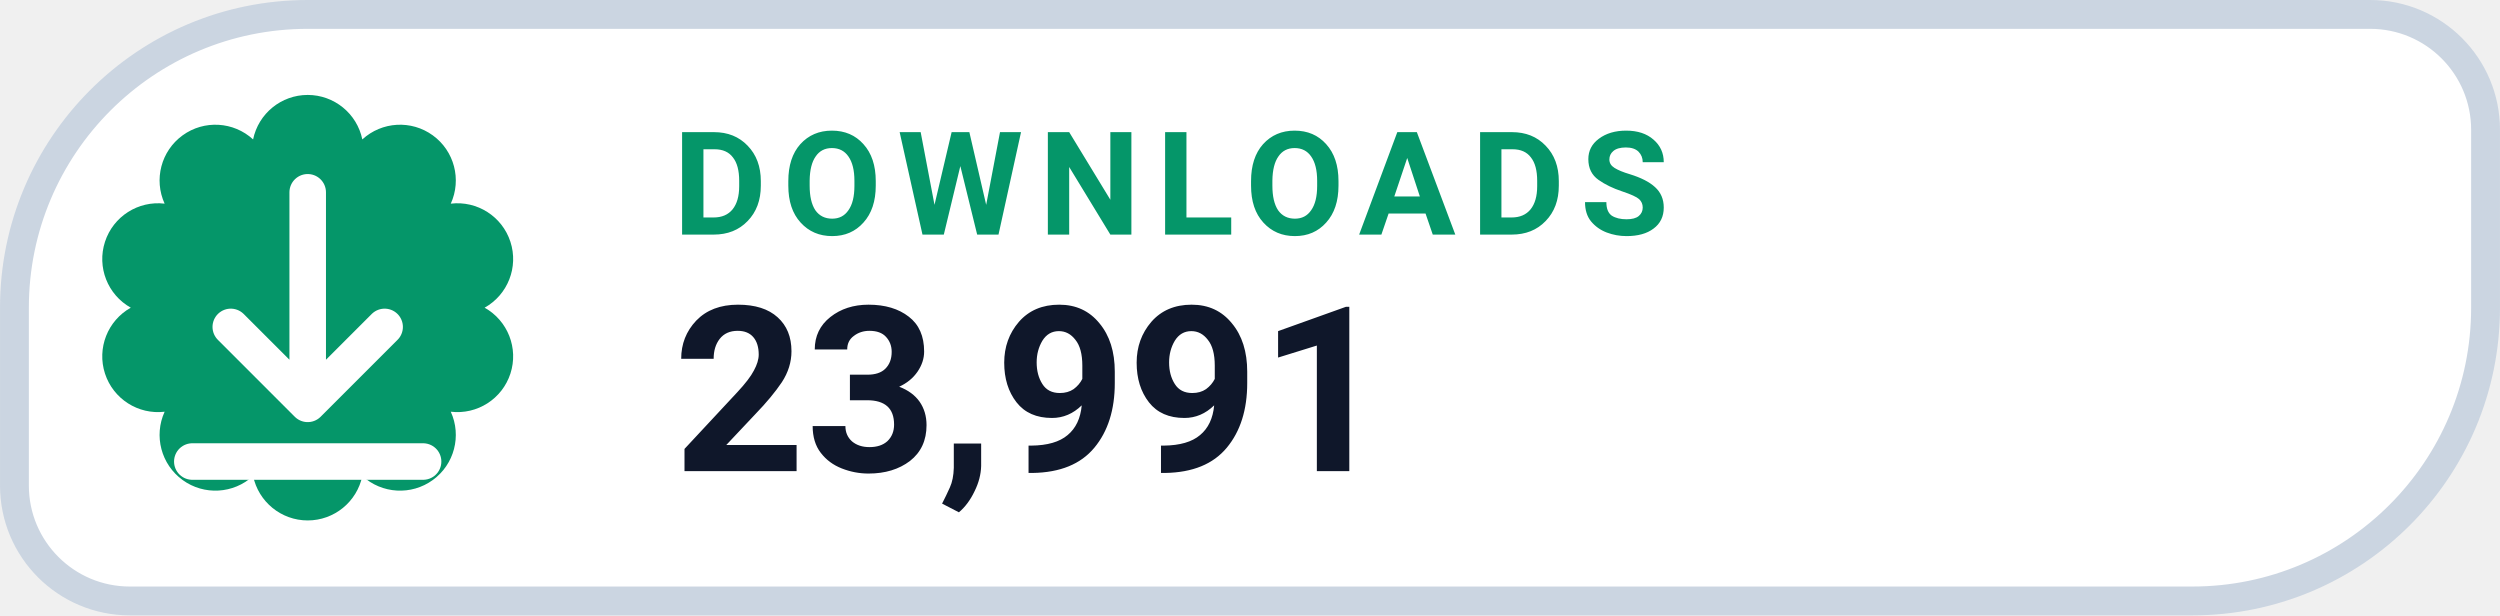
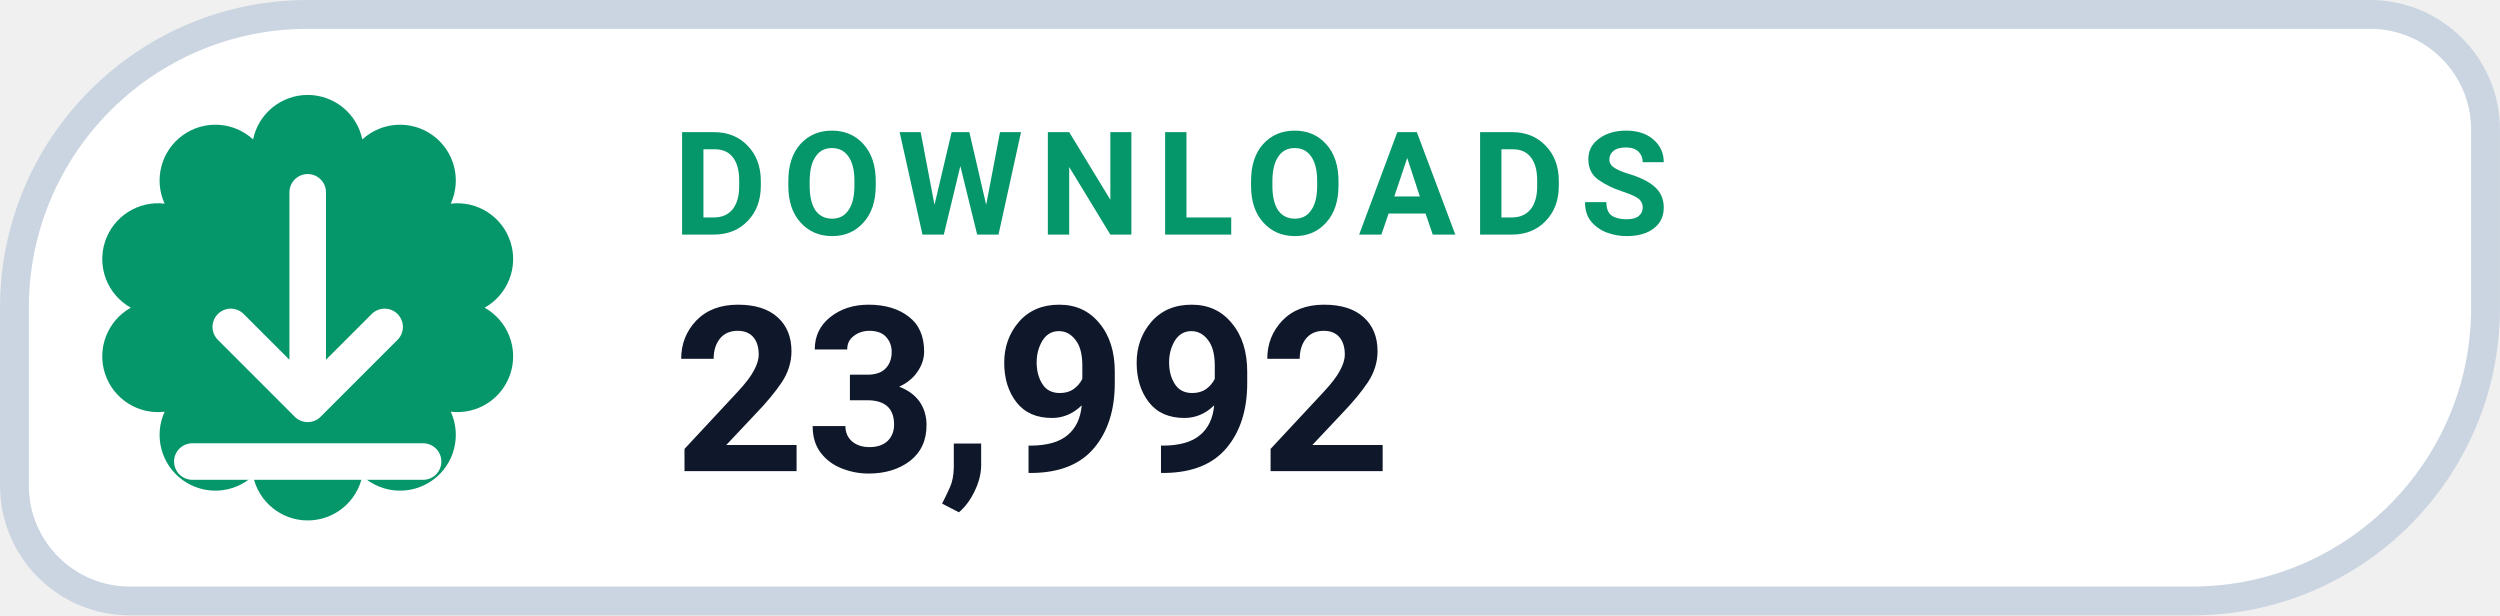
- <svg xmlns="http://www.w3.org/2000/svg" width="126" height="31.015" viewBox="0 0 130 32" role="img" aria-label="DOWNLOADS 23,991">
+ <svg xmlns="http://www.w3.org/2000/svg" width="126" height="31.015" viewBox="0 0 130 32" role="img" aria-label="DOWNLOADS 23,992">
  <path d="M 16.00 0.75 H 123.25 A 6.00 6.00 0 0 1 129.25 6.75 V 16.00 A 15.25 15.25 0 0 1 114.00 31.25 H 6.75 A 6.00 6.00 0 0 1 0.75 25.25 V 16.00 A 15.25 15.25 0 0 1 16.00 0.75 Z" fill="#FFFFFF" stroke="#CBD5E1" stroke-width="1.5" />
  <path d="M 13.16 7.25 A 2.90 2.90 0 0 1 18.84 7.25 A 2.90 2.90 0 0 1 23.44 10.59 A 2.90 2.90 0 0 1 25.20 16.00 A 2.90 2.90 0 0 1 23.44 21.41 A 2.90 2.90 0 0 1 18.84 24.75 A 2.90 2.90 0 0 1 13.16 24.75 A 2.90 2.90 0 0 1 8.56 21.41 A 2.90 2.90 0 0 1 6.80 16.00 A 2.90 2.90 0 0 1 8.56 10.59 A 2.90 2.90 0 0 1 13.16 7.25 Z" fill="#059669" />
  <g transform="translate(16 16)" style="color:#FFFFFF;">
    <path d="M0 -6 v11 m0 0 l4 -4 m-4 4 l-4 -4 M-6 8 h12" fill="none" stroke="currentColor" stroke-width="1.9" stroke-linecap="round" stroke-linejoin="round" />
  </g>
  <text x="35" y="12.2" fill="#059669" font-family="-apple-system,BlinkMacSystemFont,'Segoe UI',Roboto,Helvetica,Arial,sans-serif" font-size="7.5" font-weight="700" letter-spacing=".8">DOWNLOADS</text>
-   <text x="35" y="24.5" fill="#0F172A" font-family="-apple-system,BlinkMacSystemFont,'Segoe UI',Roboto,Helvetica,Arial,sans-serif" font-size="12" font-weight="750">23,991</text>
+   <text x="35" y="24.5" fill="#0F172A" font-family="-apple-system,BlinkMacSystemFont,'Segoe UI',Roboto,Helvetica,Arial,sans-serif" font-size="12" font-weight="750">23,992</text>
</svg>
